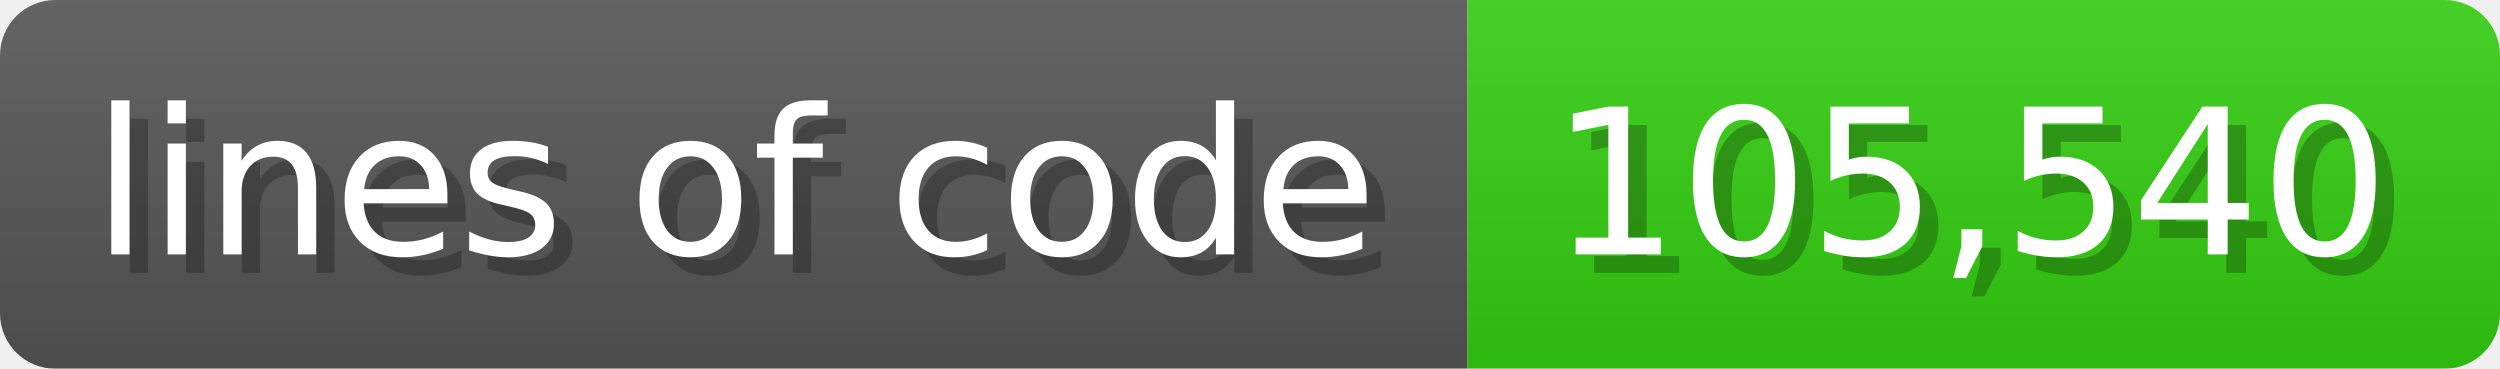
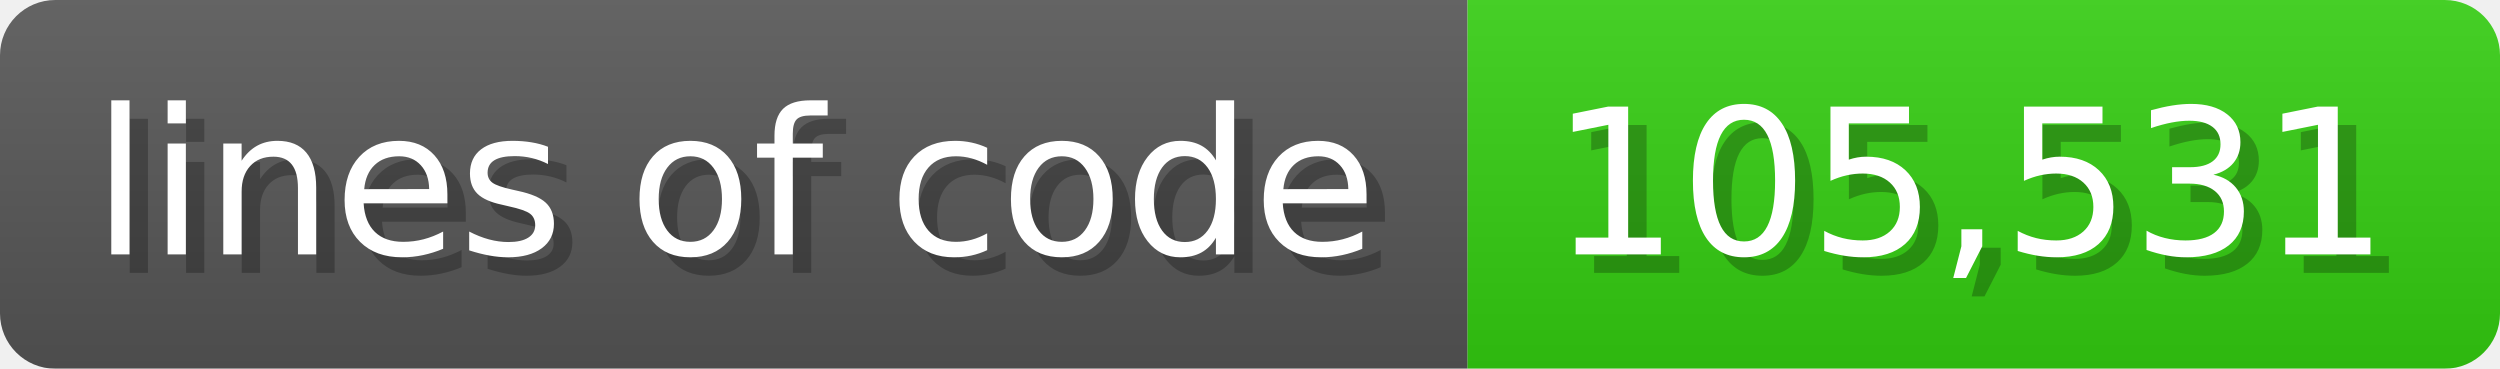
<svg xmlns="http://www.w3.org/2000/svg" width="135.6" height="20" viewBox="0 0 1356 200">
  <linearGradient id="a" x2="0" y2="100%">
    <stop offset="0" stop-opacity=".1" stop-color="#EEE" />
    <stop offset="1" stop-opacity=".1" />
  </linearGradient>
  <mask id="m">
    <rect width="1356" height="200" rx="30" fill="#FFF" />
  </mask>
  <g mask="url(#m)">
    <rect width="796" height="200" fill="#555" />
    <rect width="560" height="200" fill="#3C1" x="796" />
    <rect width="1356" height="200" fill="url(#a)" />
  </g>
  <g fill="#fff" text-anchor="start" font-family="Verdana,DejaVu Sans,sans-serif" font-size="110">
    <text x="60" y="148" textLength="696" fill="#000" opacity="0.25">lines of code</text>
    <text x="50" y="138" textLength="696">lines of code</text>
-     <text x="851" y="148" textLength="460" fill="#000" opacity="0.25">105,540</text>
-     <text x="841" y="138" textLength="460">105,540</text>
+     <text x="851" y="148" textLength="460" fill="#000" opacity="0.25">105,531</text>
+     <text x="841" y="138" textLength="460">105,531</text>
  </g>
</svg>
